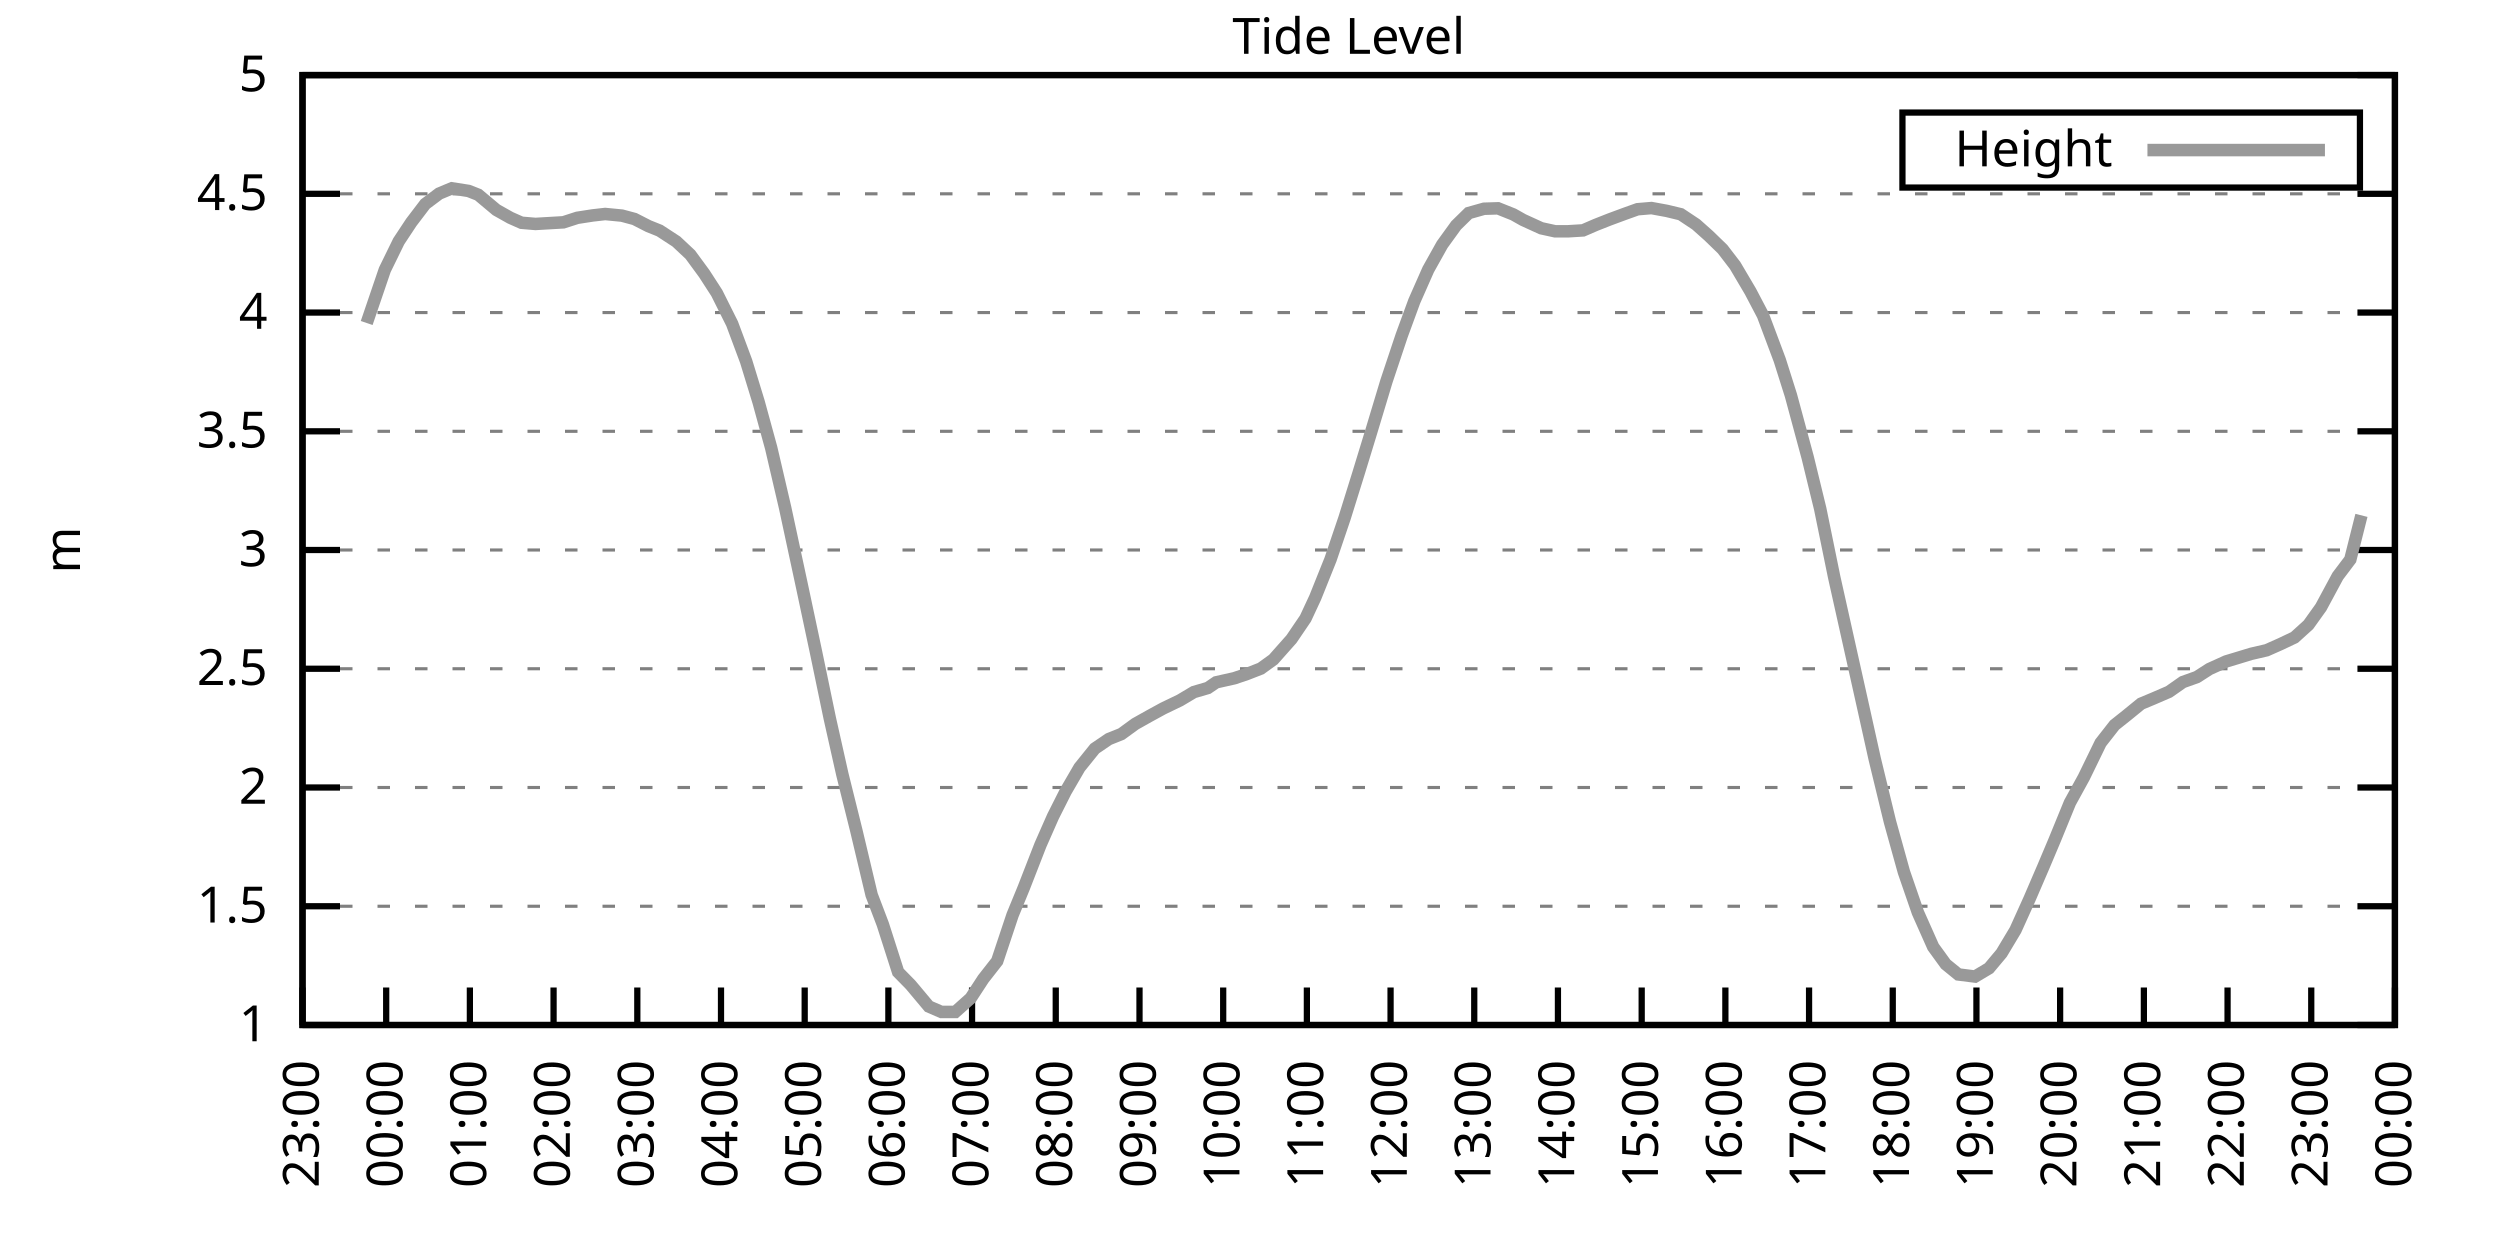
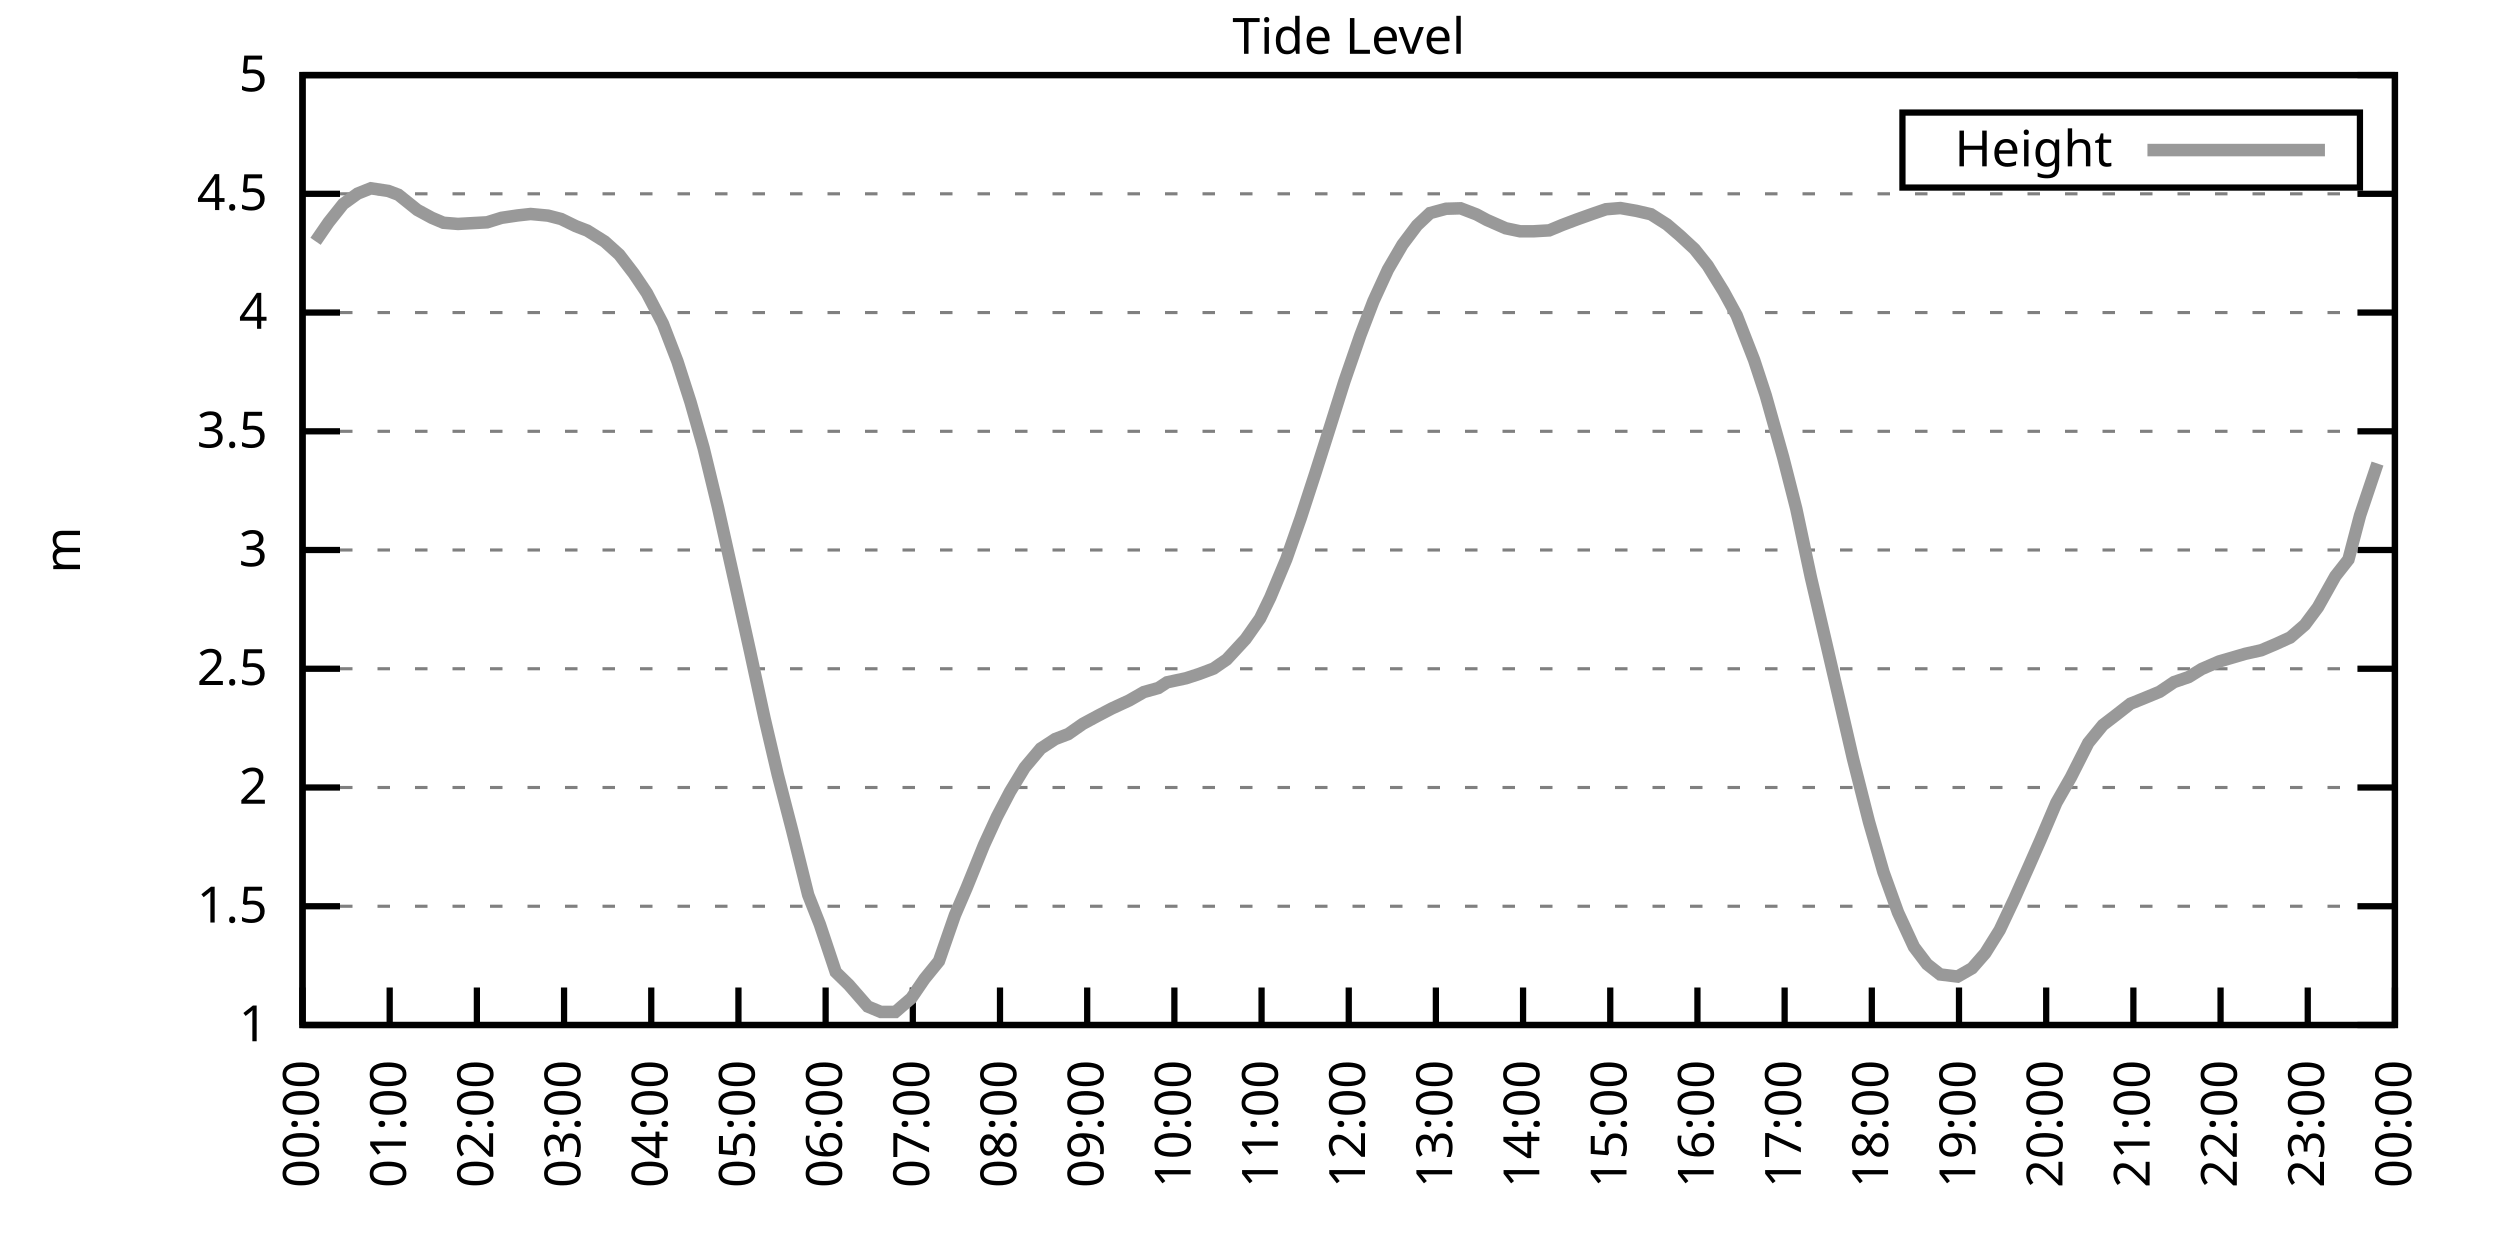
<svg xmlns="http://www.w3.org/2000/svg" xmlns:xlink="http://www.w3.org/1999/xlink" width="400" height="200" viewBox="0 0 400 200">
  <g id="gnuplot_canvas">
    <rect x="0" y="0" width="400" height="200" fill="none" />
    <defs>
      <circle id="gpDot" r="0.5" stroke-width="0.5" stroke="currentColor" />
      <path id="gpPt0" stroke-width="0.333" stroke="currentColor" d="M-1,0 h2 M0,-1 v2" />
      <path id="gpPt1" stroke-width="0.333" stroke="currentColor" d="M-1,-1 L1,1 M1,-1 L-1,1" />
      <path id="gpPt2" stroke-width="0.333" stroke="currentColor" d="M-1,0 L1,0 M0,-1 L0,1 M-1,-1 L1,1 M-1,1 L1,-1" />
      <rect id="gpPt3" stroke-width="0.333" stroke="currentColor" x="-1" y="-1" width="2" height="2" />
      <rect id="gpPt4" stroke-width="0.333" stroke="currentColor" fill="currentColor" x="-1" y="-1" width="2" height="2" />
      <circle id="gpPt5" stroke-width="0.333" stroke="currentColor" cx="0" cy="0" r="1" />
      <use xlink:href="#gpPt5" id="gpPt6" fill="currentColor" stroke="none" />
      <path id="gpPt7" stroke-width="0.333" stroke="currentColor" d="M0,-1.33 L-1.33,0.67 L1.33,0.67 z" />
      <use xlink:href="#gpPt7" id="gpPt8" fill="currentColor" stroke="none" />
      <use xlink:href="#gpPt7" id="gpPt9" stroke="currentColor" transform="rotate(180)" />
      <use xlink:href="#gpPt9" id="gpPt10" fill="currentColor" stroke="none" />
      <use xlink:href="#gpPt3" id="gpPt11" stroke="currentColor" transform="rotate(45)" />
      <use xlink:href="#gpPt11" id="gpPt12" fill="currentColor" stroke="none" />
      <path id="gpPt13" stroke-width="0.333" stroke="currentColor" d="M0,1.330 L1.265,0.411 L0.782,-1.067 L-0.782,-1.076 L-1.265,0.411 z" />
      <use xlink:href="#gpPt13" id="gpPt14" fill="currentColor" stroke="none" />
      <filter id="textbox" filterUnits="objectBoundingBox" x="0" y="0" height="1" width="1">
        <feFlood flood-color="white" flood-opacity="1" result="bgnd" />
        <feComposite in="SourceGraphic" in2="bgnd" operator="atop" />
      </filter>
      <filter id="greybox" filterUnits="objectBoundingBox" x="0" y="0" height="1" width="1">
        <feFlood flood-color="lightgrey" flood-opacity="1" result="grey" />
        <feComposite in="SourceGraphic" in2="grey" operator="atop" />
      </filter>
    </defs>
    <g fill="none" color="white" stroke="currentColor" stroke-width="1.00" stroke-linecap="butt" stroke-linejoin="miter">
</g>
    <g fill="none" color="black" stroke="currentColor" stroke-width="1.00" stroke-linecap="butt" stroke-linejoin="miter">
      <g stroke="none" shape-rendering="crispEdges">
        <polygon fill="rgb(255, 255, 255)" points="48.40,164.00 383.18,164.00 383.18,12.02 48.40,12.02 " />
      </g>
    </g>
    <g fill="none" color="black" stroke="currentColor" stroke-width="1.00" stroke-linecap="butt" stroke-linejoin="miter">
</g>
    <g fill="none" color="black" stroke="black" stroke-width="0.50" stroke-linecap="butt" stroke-linejoin="miter">
</g>
    <g fill="none" color="gray" stroke="currentColor" stroke-width="0.50" stroke-linecap="butt" stroke-linejoin="miter">
      <path stroke="gray" stroke-dasharray="2,4" class="gridline" d="M48.40,164.00 L383.19,164.00  " />
    </g>
    <g fill="none" color="gray" stroke="gray" stroke-width="1.00" stroke-linecap="butt" stroke-linejoin="miter">
</g>
    <g fill="none" color="black" stroke="currentColor" stroke-width="1.00" stroke-linecap="butt" stroke-linejoin="miter">
      <path stroke="black" d="M48.40,164.00 L54.40,164.00 M383.19,164.00 L377.19,164.00  " />
      <g transform="translate(42.80,166.60)" stroke="none" fill="black" font-family="Sans" font-size="8.00" text-anchor="end">
        <text>
          <tspan font-family="Sans"> 1</tspan>
        </text>
      </g>
    </g>
    <g fill="none" color="black" stroke="currentColor" stroke-width="1.00" stroke-linecap="butt" stroke-linejoin="miter">
</g>
    <g fill="none" color="black" stroke="black" stroke-width="0.50" stroke-linecap="butt" stroke-linejoin="miter">
</g>
    <g fill="none" color="gray" stroke="currentColor" stroke-width="0.50" stroke-linecap="butt" stroke-linejoin="miter">
      <path stroke="gray" stroke-dasharray="2,4" class="gridline" d="M48.40,145.00 L383.19,145.00  " />
    </g>
    <g fill="none" color="gray" stroke="gray" stroke-width="1.00" stroke-linecap="butt" stroke-linejoin="miter">
</g>
    <g fill="none" color="black" stroke="currentColor" stroke-width="1.00" stroke-linecap="butt" stroke-linejoin="miter">
      <path stroke="black" d="M48.40,145.00 L54.40,145.00 M383.19,145.00 L377.19,145.00  " />
      <g transform="translate(42.80,147.60)" stroke="none" fill="black" font-family="Sans" font-size="8.00" text-anchor="end">
        <text>
          <tspan font-family="Sans"> 1.5</tspan>
        </text>
      </g>
    </g>
    <g fill="none" color="black" stroke="currentColor" stroke-width="1.00" stroke-linecap="butt" stroke-linejoin="miter">
</g>
    <g fill="none" color="black" stroke="black" stroke-width="0.50" stroke-linecap="butt" stroke-linejoin="miter">
</g>
    <g fill="none" color="gray" stroke="currentColor" stroke-width="0.50" stroke-linecap="butt" stroke-linejoin="miter">
      <path stroke="gray" stroke-dasharray="2,4" class="gridline" d="M48.40,126.00 L383.19,126.00  " />
    </g>
    <g fill="none" color="gray" stroke="gray" stroke-width="1.00" stroke-linecap="butt" stroke-linejoin="miter">
</g>
    <g fill="none" color="black" stroke="currentColor" stroke-width="1.00" stroke-linecap="butt" stroke-linejoin="miter">
      <path stroke="black" d="M48.40,126.00 L54.40,126.00 M383.19,126.00 L377.19,126.00  " />
      <g transform="translate(42.80,128.60)" stroke="none" fill="black" font-family="Sans" font-size="8.00" text-anchor="end">
        <text>
          <tspan font-family="Sans"> 2</tspan>
        </text>
      </g>
    </g>
    <g fill="none" color="black" stroke="currentColor" stroke-width="1.00" stroke-linecap="butt" stroke-linejoin="miter">
</g>
    <g fill="none" color="black" stroke="black" stroke-width="0.50" stroke-linecap="butt" stroke-linejoin="miter">
</g>
    <g fill="none" color="gray" stroke="currentColor" stroke-width="0.50" stroke-linecap="butt" stroke-linejoin="miter">
      <path stroke="gray" stroke-dasharray="2,4" class="gridline" d="M48.40,107.00 L383.19,107.00  " />
    </g>
    <g fill="none" color="gray" stroke="gray" stroke-width="1.00" stroke-linecap="butt" stroke-linejoin="miter">
</g>
    <g fill="none" color="black" stroke="currentColor" stroke-width="1.00" stroke-linecap="butt" stroke-linejoin="miter">
      <path stroke="black" d="M48.40,107.00 L54.40,107.00 M383.19,107.00 L377.19,107.00  " />
      <g transform="translate(42.80,109.60)" stroke="none" fill="black" font-family="Sans" font-size="8.00" text-anchor="end">
        <text>
          <tspan font-family="Sans"> 2.5</tspan>
        </text>
      </g>
    </g>
    <g fill="none" color="black" stroke="currentColor" stroke-width="1.00" stroke-linecap="butt" stroke-linejoin="miter">
</g>
    <g fill="none" color="black" stroke="black" stroke-width="0.50" stroke-linecap="butt" stroke-linejoin="miter">
</g>
    <g fill="none" color="gray" stroke="currentColor" stroke-width="0.50" stroke-linecap="butt" stroke-linejoin="miter">
      <path stroke="gray" stroke-dasharray="2,4" class="gridline" d="M48.40,88.00 L383.19,88.00  " />
    </g>
    <g fill="none" color="gray" stroke="gray" stroke-width="1.00" stroke-linecap="butt" stroke-linejoin="miter">
</g>
    <g fill="none" color="black" stroke="currentColor" stroke-width="1.00" stroke-linecap="butt" stroke-linejoin="miter">
      <path stroke="black" d="M48.40,88.00 L54.40,88.00 M383.19,88.00 L377.19,88.00  " />
      <g transform="translate(42.80,90.60)" stroke="none" fill="black" font-family="Sans" font-size="8.00" text-anchor="end">
        <text>
          <tspan font-family="Sans"> 3</tspan>
        </text>
      </g>
    </g>
    <g fill="none" color="black" stroke="currentColor" stroke-width="1.00" stroke-linecap="butt" stroke-linejoin="miter">
</g>
    <g fill="none" color="black" stroke="black" stroke-width="0.50" stroke-linecap="butt" stroke-linejoin="miter">
</g>
    <g fill="none" color="gray" stroke="currentColor" stroke-width="0.50" stroke-linecap="butt" stroke-linejoin="miter">
      <path stroke="gray" stroke-dasharray="2,4" class="gridline" d="M48.40,69.01 L383.19,69.01  " />
    </g>
    <g fill="none" color="gray" stroke="gray" stroke-width="1.00" stroke-linecap="butt" stroke-linejoin="miter">
</g>
    <g fill="none" color="black" stroke="currentColor" stroke-width="1.00" stroke-linecap="butt" stroke-linejoin="miter">
      <path stroke="black" d="M48.40,69.01 L54.40,69.01 M383.19,69.01 L377.19,69.01  " />
      <g transform="translate(42.80,71.61)" stroke="none" fill="black" font-family="Sans" font-size="8.00" text-anchor="end">
        <text>
          <tspan font-family="Sans"> 3.5</tspan>
        </text>
      </g>
    </g>
    <g fill="none" color="black" stroke="currentColor" stroke-width="1.00" stroke-linecap="butt" stroke-linejoin="miter">
</g>
    <g fill="none" color="black" stroke="black" stroke-width="0.50" stroke-linecap="butt" stroke-linejoin="miter">
</g>
    <g fill="none" color="gray" stroke="currentColor" stroke-width="0.50" stroke-linecap="butt" stroke-linejoin="miter">
      <path stroke="gray" stroke-dasharray="2,4" class="gridline" d="M48.40,50.01 L383.19,50.01  " />
    </g>
    <g fill="none" color="gray" stroke="gray" stroke-width="1.00" stroke-linecap="butt" stroke-linejoin="miter">
</g>
    <g fill="none" color="black" stroke="currentColor" stroke-width="1.00" stroke-linecap="butt" stroke-linejoin="miter">
      <path stroke="black" d="M48.40,50.01 L54.40,50.01 M383.19,50.01 L377.19,50.01  " />
      <g transform="translate(42.80,52.61)" stroke="none" fill="black" font-family="Sans" font-size="8.00" text-anchor="end">
        <text>
          <tspan font-family="Sans"> 4</tspan>
        </text>
      </g>
    </g>
    <g fill="none" color="black" stroke="currentColor" stroke-width="1.00" stroke-linecap="butt" stroke-linejoin="miter">
</g>
    <g fill="none" color="black" stroke="black" stroke-width="0.50" stroke-linecap="butt" stroke-linejoin="miter">
</g>
    <g fill="none" color="gray" stroke="currentColor" stroke-width="0.50" stroke-linecap="butt" stroke-linejoin="miter">
      <path stroke="gray" stroke-dasharray="2,4" class="gridline" d="M48.40,31.01 L383.19,31.01  " />
    </g>
    <g fill="none" color="gray" stroke="gray" stroke-width="1.00" stroke-linecap="butt" stroke-linejoin="miter">
</g>
    <g fill="none" color="black" stroke="currentColor" stroke-width="1.00" stroke-linecap="butt" stroke-linejoin="miter">
      <path stroke="black" d="M48.40,31.01 L54.40,31.01 M383.19,31.01 L377.19,31.01  " />
      <g transform="translate(42.80,33.61)" stroke="none" fill="black" font-family="Sans" font-size="8.00" text-anchor="end">
        <text>
          <tspan font-family="Sans"> 4.5</tspan>
        </text>
      </g>
    </g>
    <g fill="none" color="black" stroke="currentColor" stroke-width="1.00" stroke-linecap="butt" stroke-linejoin="miter">
</g>
    <g fill="none" color="black" stroke="black" stroke-width="0.50" stroke-linecap="butt" stroke-linejoin="miter">
</g>
    <g fill="none" color="gray" stroke="currentColor" stroke-width="0.50" stroke-linecap="butt" stroke-linejoin="miter">
      <path stroke="gray" stroke-dasharray="2,4" class="gridline" d="M48.40,12.01 L383.19,12.01  " />
    </g>
    <g fill="none" color="gray" stroke="gray" stroke-width="1.00" stroke-linecap="butt" stroke-linejoin="miter">
</g>
    <g fill="none" color="black" stroke="currentColor" stroke-width="1.00" stroke-linecap="butt" stroke-linejoin="miter">
      <path stroke="black" d="M48.40,12.01 L54.40,12.01 M383.19,12.01 L377.19,12.01  " />
      <g transform="translate(42.80,14.61)" stroke="none" fill="black" font-family="Sans" font-size="8.00" text-anchor="end">
        <text>
          <tspan font-family="Sans"> 5</tspan>
        </text>
      </g>
    </g>
    <g fill="none" color="black" stroke="currentColor" stroke-width="1.00" stroke-linecap="butt" stroke-linejoin="miter">
      <path stroke="black" d="M48.40,164.00 L48.40,158.00  " />
      <g transform="translate(51.00,169.60) rotate(270.00)" stroke="none" fill="black" font-family="Sans" font-size="8.00" text-anchor="end">
        <text>
-           <tspan font-family="Sans">23:00</tspan>
-         </text>
-       </g>
-     </g>
-     <g fill="none" color="black" stroke="currentColor" stroke-width="1.00" stroke-linecap="butt" stroke-linejoin="miter">
-       <path stroke="black" d="M61.79,164.00 L61.79,158.00  " />
-       <g transform="translate(64.39,169.60) rotate(270.00)" stroke="none" fill="black" font-family="Sans" font-size="8.00" text-anchor="end">
-         <text>
          <tspan font-family="Sans">00:00</tspan>
        </text>
      </g>
    </g>
    <g fill="none" color="black" stroke="currentColor" stroke-width="1.00" stroke-linecap="butt" stroke-linejoin="miter">
-       <path stroke="black" d="M75.18,164.00 L75.18,158.00  " />
-       <g transform="translate(77.78,169.60) rotate(270.00)" stroke="none" fill="black" font-family="Sans" font-size="8.00" text-anchor="end">
+       <path stroke="black" d="M62.35,164.00 L62.35,158.00  " />
+       <g transform="translate(64.95,169.60) rotate(270.00)" stroke="none" fill="black" font-family="Sans" font-size="8.00" text-anchor="end">
        <text>
          <tspan font-family="Sans">01:00</tspan>
        </text>
      </g>
    </g>
    <g fill="none" color="black" stroke="currentColor" stroke-width="1.00" stroke-linecap="butt" stroke-linejoin="miter">
-       <path stroke="black" d="M88.57,164.00 L88.57,158.00  " />
-       <g transform="translate(91.17,169.60) rotate(270.00)" stroke="none" fill="black" font-family="Sans" font-size="8.00" text-anchor="end">
+       <path stroke="black" d="M76.30,164.00 L76.30,158.00  " />
+       <g transform="translate(78.90,169.60) rotate(270.00)" stroke="none" fill="black" font-family="Sans" font-size="8.00" text-anchor="end">
        <text>
          <tspan font-family="Sans">02:00</tspan>
        </text>
      </g>
    </g>
    <g fill="none" color="black" stroke="currentColor" stroke-width="1.00" stroke-linecap="butt" stroke-linejoin="miter">
-       <path stroke="black" d="M101.97,164.00 L101.97,158.00  " />
-       <g transform="translate(104.57,169.60) rotate(270.00)" stroke="none" fill="black" font-family="Sans" font-size="8.00" text-anchor="end">
+       <path stroke="black" d="M90.25,164.00 L90.25,158.00  " />
+       <g transform="translate(92.85,169.60) rotate(270.00)" stroke="none" fill="black" font-family="Sans" font-size="8.00" text-anchor="end">
        <text>
          <tspan font-family="Sans">03:00</tspan>
        </text>
      </g>
    </g>
    <g fill="none" color="black" stroke="currentColor" stroke-width="1.00" stroke-linecap="butt" stroke-linejoin="miter">
-       <path stroke="black" d="M115.36,164.00 L115.36,158.00  " />
-       <g transform="translate(117.96,169.60) rotate(270.00)" stroke="none" fill="black" font-family="Sans" font-size="8.00" text-anchor="end">
+       <path stroke="black" d="M104.20,164.00 L104.20,158.00  " />
+       <g transform="translate(106.80,169.60) rotate(270.00)" stroke="none" fill="black" font-family="Sans" font-size="8.00" text-anchor="end">
        <text>
          <tspan font-family="Sans">04:00</tspan>
        </text>
      </g>
    </g>
    <g fill="none" color="black" stroke="currentColor" stroke-width="1.00" stroke-linecap="butt" stroke-linejoin="miter">
-       <path stroke="black" d="M128.75,164.00 L128.75,158.00  " />
-       <g transform="translate(131.35,169.60) rotate(270.00)" stroke="none" fill="black" font-family="Sans" font-size="8.00" text-anchor="end">
+       <path stroke="black" d="M118.15,164.00 L118.15,158.00  " />
+       <g transform="translate(120.75,169.60) rotate(270.00)" stroke="none" fill="black" font-family="Sans" font-size="8.00" text-anchor="end">
        <text>
          <tspan font-family="Sans">05:00</tspan>
        </text>
      </g>
    </g>
    <g fill="none" color="black" stroke="currentColor" stroke-width="1.00" stroke-linecap="butt" stroke-linejoin="miter">
-       <path stroke="black" d="M142.14,164.00 L142.14,158.00  " />
-       <g transform="translate(144.74,169.60) rotate(270.00)" stroke="none" fill="black" font-family="Sans" font-size="8.00" text-anchor="end">
+       <path stroke="black" d="M132.10,164.00 L132.10,158.00  " />
+       <g transform="translate(134.70,169.60) rotate(270.00)" stroke="none" fill="black" font-family="Sans" font-size="8.00" text-anchor="end">
        <text>
          <tspan font-family="Sans">06:00</tspan>
        </text>
      </g>
    </g>
    <g fill="none" color="black" stroke="currentColor" stroke-width="1.00" stroke-linecap="butt" stroke-linejoin="miter">
-       <path stroke="black" d="M155.53,164.00 L155.53,158.00  " />
-       <g transform="translate(158.13,169.60) rotate(270.00)" stroke="none" fill="black" font-family="Sans" font-size="8.00" text-anchor="end">
+       <path stroke="black" d="M146.05,164.00 L146.05,158.00  " />
+       <g transform="translate(148.65,169.60) rotate(270.00)" stroke="none" fill="black" font-family="Sans" font-size="8.00" text-anchor="end">
        <text>
          <tspan font-family="Sans">07:00</tspan>
        </text>
      </g>
    </g>
    <g fill="none" color="black" stroke="currentColor" stroke-width="1.00" stroke-linecap="butt" stroke-linejoin="miter">
-       <path stroke="black" d="M168.92,164.00 L168.92,158.00  " />
-       <g transform="translate(171.52,169.60) rotate(270.00)" stroke="none" fill="black" font-family="Sans" font-size="8.00" text-anchor="end">
+       <path stroke="black" d="M160.00,164.00 L160.00,158.00  " />
+       <g transform="translate(162.60,169.60) rotate(270.00)" stroke="none" fill="black" font-family="Sans" font-size="8.00" text-anchor="end">
        <text>
          <tspan font-family="Sans">08:00</tspan>
        </text>
      </g>
    </g>
    <g fill="none" color="black" stroke="currentColor" stroke-width="1.00" stroke-linecap="butt" stroke-linejoin="miter">
-       <path stroke="black" d="M182.32,164.00 L182.32,158.00  " />
-       <g transform="translate(184.92,169.60) rotate(270.00)" stroke="none" fill="black" font-family="Sans" font-size="8.00" text-anchor="end">
+       <path stroke="black" d="M173.95,164.00 L173.95,158.00  " />
+       <g transform="translate(176.55,169.60) rotate(270.00)" stroke="none" fill="black" font-family="Sans" font-size="8.00" text-anchor="end">
        <text>
          <tspan font-family="Sans">09:00</tspan>
        </text>
      </g>
    </g>
    <g fill="none" color="black" stroke="currentColor" stroke-width="1.00" stroke-linecap="butt" stroke-linejoin="miter">
-       <path stroke="black" d="M195.71,164.00 L195.71,158.00  " />
-       <g transform="translate(198.31,169.60) rotate(270.00)" stroke="none" fill="black" font-family="Sans" font-size="8.00" text-anchor="end">
+       <path stroke="black" d="M187.90,164.00 L187.90,158.00  " />
+       <g transform="translate(190.50,169.60) rotate(270.00)" stroke="none" fill="black" font-family="Sans" font-size="8.00" text-anchor="end">
        <text>
          <tspan font-family="Sans">10:00</tspan>
        </text>
      </g>
    </g>
    <g fill="none" color="black" stroke="currentColor" stroke-width="1.00" stroke-linecap="butt" stroke-linejoin="miter">
-       <path stroke="black" d="M209.10,164.00 L209.10,158.00  " />
-       <g transform="translate(211.70,169.60) rotate(270.00)" stroke="none" fill="black" font-family="Sans" font-size="8.00" text-anchor="end">
+       <path stroke="black" d="M201.85,164.00 L201.85,158.00  " />
+       <g transform="translate(204.45,169.60) rotate(270.00)" stroke="none" fill="black" font-family="Sans" font-size="8.00" text-anchor="end">
        <text>
          <tspan font-family="Sans">11:00</tspan>
        </text>
      </g>
    </g>
    <g fill="none" color="black" stroke="currentColor" stroke-width="1.00" stroke-linecap="butt" stroke-linejoin="miter">
-       <path stroke="black" d="M222.49,164.00 L222.49,158.00  " />
-       <g transform="translate(225.09,169.60) rotate(270.00)" stroke="none" fill="black" font-family="Sans" font-size="8.00" text-anchor="end">
+       <path stroke="black" d="M215.80,164.00 L215.80,158.00  " />
+       <g transform="translate(218.40,169.60) rotate(270.00)" stroke="none" fill="black" font-family="Sans" font-size="8.00" text-anchor="end">
        <text>
          <tspan font-family="Sans">12:00</tspan>
        </text>
      </g>
    </g>
    <g fill="none" color="black" stroke="currentColor" stroke-width="1.00" stroke-linecap="butt" stroke-linejoin="miter">
-       <path stroke="black" d="M235.88,164.00 L235.88,158.00  " />
-       <g transform="translate(238.48,169.60) rotate(270.00)" stroke="none" fill="black" font-family="Sans" font-size="8.00" text-anchor="end">
+       <path stroke="black" d="M229.74,164.00 L229.74,158.00  " />
+       <g transform="translate(232.34,169.60) rotate(270.00)" stroke="none" fill="black" font-family="Sans" font-size="8.00" text-anchor="end">
        <text>
          <tspan font-family="Sans">13:00</tspan>
        </text>
      </g>
    </g>
    <g fill="none" color="black" stroke="currentColor" stroke-width="1.00" stroke-linecap="butt" stroke-linejoin="miter">
-       <path stroke="black" d="M249.27,164.00 L249.27,158.00  " />
-       <g transform="translate(251.87,169.60) rotate(270.00)" stroke="none" fill="black" font-family="Sans" font-size="8.00" text-anchor="end">
+       <path stroke="black" d="M243.69,164.00 L243.69,158.00  " />
+       <g transform="translate(246.29,169.60) rotate(270.00)" stroke="none" fill="black" font-family="Sans" font-size="8.00" text-anchor="end">
        <text>
          <tspan font-family="Sans">14:00</tspan>
        </text>
      </g>
    </g>
    <g fill="none" color="black" stroke="currentColor" stroke-width="1.00" stroke-linecap="butt" stroke-linejoin="miter">
-       <path stroke="black" d="M262.67,164.00 L262.67,158.00  " />
-       <g transform="translate(265.27,169.60) rotate(270.00)" stroke="none" fill="black" font-family="Sans" font-size="8.00" text-anchor="end">
+       <path stroke="black" d="M257.64,164.00 L257.64,158.00  " />
+       <g transform="translate(260.24,169.60) rotate(270.00)" stroke="none" fill="black" font-family="Sans" font-size="8.00" text-anchor="end">
        <text>
          <tspan font-family="Sans">15:00</tspan>
        </text>
      </g>
    </g>
    <g fill="none" color="black" stroke="currentColor" stroke-width="1.00" stroke-linecap="butt" stroke-linejoin="miter">
-       <path stroke="black" d="M276.06,164.00 L276.06,158.00  " />
-       <g transform="translate(278.66,169.60) rotate(270.00)" stroke="none" fill="black" font-family="Sans" font-size="8.00" text-anchor="end">
+       <path stroke="black" d="M271.59,164.00 L271.59,158.00  " />
+       <g transform="translate(274.19,169.60) rotate(270.00)" stroke="none" fill="black" font-family="Sans" font-size="8.00" text-anchor="end">
        <text>
          <tspan font-family="Sans">16:00</tspan>
        </text>
      </g>
    </g>
    <g fill="none" color="black" stroke="currentColor" stroke-width="1.00" stroke-linecap="butt" stroke-linejoin="miter">
-       <path stroke="black" d="M289.45,164.00 L289.45,158.00  " />
-       <g transform="translate(292.05,169.60) rotate(270.00)" stroke="none" fill="black" font-family="Sans" font-size="8.00" text-anchor="end">
+       <path stroke="black" d="M285.54,164.00 L285.54,158.00  " />
+       <g transform="translate(288.14,169.60) rotate(270.00)" stroke="none" fill="black" font-family="Sans" font-size="8.00" text-anchor="end">
        <text>
          <tspan font-family="Sans">17:00</tspan>
        </text>
      </g>
    </g>
    <g fill="none" color="black" stroke="currentColor" stroke-width="1.00" stroke-linecap="butt" stroke-linejoin="miter">
-       <path stroke="black" d="M302.84,164.00 L302.84,158.00  " />
-       <g transform="translate(305.44,169.60) rotate(270.00)" stroke="none" fill="black" font-family="Sans" font-size="8.00" text-anchor="end">
+       <path stroke="black" d="M299.49,164.00 L299.49,158.00  " />
+       <g transform="translate(302.09,169.60) rotate(270.00)" stroke="none" fill="black" font-family="Sans" font-size="8.00" text-anchor="end">
        <text>
          <tspan font-family="Sans">18:00</tspan>
        </text>
      </g>
    </g>
    <g fill="none" color="black" stroke="currentColor" stroke-width="1.00" stroke-linecap="butt" stroke-linejoin="miter">
-       <path stroke="black" d="M316.23,164.00 L316.23,158.00  " />
-       <g transform="translate(318.83,169.60) rotate(270.00)" stroke="none" fill="black" font-family="Sans" font-size="8.00" text-anchor="end">
+       <path stroke="black" d="M313.44,164.00 L313.44,158.00  " />
+       <g transform="translate(316.04,169.60) rotate(270.00)" stroke="none" fill="black" font-family="Sans" font-size="8.00" text-anchor="end">
        <text>
          <tspan font-family="Sans">19:00</tspan>
        </text>
      </g>
    </g>
    <g fill="none" color="black" stroke="currentColor" stroke-width="1.00" stroke-linecap="butt" stroke-linejoin="miter">
-       <path stroke="black" d="M329.62,164.00 L329.62,158.00  " />
-       <g transform="translate(332.22,169.60) rotate(270.00)" stroke="none" fill="black" font-family="Sans" font-size="8.00" text-anchor="end">
+       <path stroke="black" d="M327.39,164.00 L327.39,158.00  " />
+       <g transform="translate(329.99,169.60) rotate(270.00)" stroke="none" fill="black" font-family="Sans" font-size="8.00" text-anchor="end">
        <text>
          <tspan font-family="Sans">20:00</tspan>
        </text>
      </g>
    </g>
    <g fill="none" color="black" stroke="currentColor" stroke-width="1.00" stroke-linecap="butt" stroke-linejoin="miter">
-       <path stroke="black" d="M343.02,164.00 L343.02,158.00  " />
-       <g transform="translate(345.62,169.60) rotate(270.00)" stroke="none" fill="black" font-family="Sans" font-size="8.00" text-anchor="end">
+       <path stroke="black" d="M341.34,164.00 L341.34,158.00  " />
+       <g transform="translate(343.94,169.60) rotate(270.00)" stroke="none" fill="black" font-family="Sans" font-size="8.00" text-anchor="end">
        <text>
          <tspan font-family="Sans">21:00</tspan>
        </text>
      </g>
    </g>
    <g fill="none" color="black" stroke="currentColor" stroke-width="1.00" stroke-linecap="butt" stroke-linejoin="miter">
-       <path stroke="black" d="M356.41,164.00 L356.41,158.00  " />
-       <g transform="translate(359.01,169.60) rotate(270.00)" stroke="none" fill="black" font-family="Sans" font-size="8.00" text-anchor="end">
+       <path stroke="black" d="M355.29,164.00 L355.29,158.00  " />
+       <g transform="translate(357.89,169.60) rotate(270.00)" stroke="none" fill="black" font-family="Sans" font-size="8.00" text-anchor="end">
        <text>
          <tspan font-family="Sans">22:00</tspan>
        </text>
      </g>
    </g>
    <g fill="none" color="black" stroke="currentColor" stroke-width="1.00" stroke-linecap="butt" stroke-linejoin="miter">
-       <path stroke="black" d="M369.80,164.00 L369.80,158.00  " />
-       <g transform="translate(372.40,169.60) rotate(270.00)" stroke="none" fill="black" font-family="Sans" font-size="8.00" text-anchor="end">
+       <path stroke="black" d="M369.24,164.00 L369.24,158.00  " />
+       <g transform="translate(371.84,169.60) rotate(270.00)" stroke="none" fill="black" font-family="Sans" font-size="8.00" text-anchor="end">
        <text>
          <tspan font-family="Sans">23:00</tspan>
        </text>
      </g>
    </g>
    <g fill="none" color="black" stroke="currentColor" stroke-width="1.00" stroke-linecap="butt" stroke-linejoin="miter">
      <path stroke="black" d="M383.19,164.00 L383.19,158.00  " />
      <g transform="translate(385.79,169.60) rotate(270.00)" stroke="none" fill="black" font-family="Sans" font-size="8.00" text-anchor="end">
        <text>
          <tspan font-family="Sans">00:00</tspan>
        </text>
      </g>
    </g>
    <g fill="none" color="black" stroke="currentColor" stroke-width="1.00" stroke-linecap="butt" stroke-linejoin="miter">
</g>
    <g fill="none" color="black" stroke="currentColor" stroke-width="1.00" stroke-linecap="butt" stroke-linejoin="miter">
      <path stroke="black" d="M48.40,12.01 L48.40,164.00 L383.19,164.00 L383.19,12.01 L48.40,12.01 Z  " />
    </g>
    <g fill="none" color="black" stroke="currentColor" stroke-width="1.00" stroke-linecap="butt" stroke-linejoin="miter">
</g>
    <g fill="none" color="black" stroke="currentColor" stroke-width="1.00" stroke-linecap="butt" stroke-linejoin="miter">
      <path stroke="black" d="M304.39,30.01 L304.39,18.01 L377.59,18.01 L377.59,30.01 L304.39,30.01 Z  " />
    </g>
    <g id="Tide_level_plot_1">
      <g fill="none" color="white" stroke="black" stroke-width="2.00" stroke-linecap="butt" stroke-linejoin="miter">
</g>
      <g fill="none" color="black" stroke="currentColor" stroke-width="2.00" stroke-linecap="butt" stroke-linejoin="miter">
        <g transform="translate(337.99,26.61)" stroke="none" fill="black" font-family="Sans" font-size="8.00" text-anchor="end">
          <text>
            <tspan font-family="Sans">Height</tspan>
          </text>
        </g>
      </g>
      <g fill="none" color="black" stroke="currentColor" stroke-width="2.00" stroke-linecap="butt" stroke-linejoin="miter">
-         <path stroke="rgb(153, 153, 153)" d="M343.59,24.01 L371.99,24.01 M58.67,51.68 L61.57,43.17 L63.80,38.61 L65.81,35.57 L68.04,32.64 L70.27,30.97   L72.28,30.13 L74.96,30.55 L76.52,31.16 L79.42,33.59 L81.66,34.85 L83.44,35.64 L85.67,35.83 L90.14,35.57   L92.37,34.85 L94.82,34.47 L96.83,34.24 L99.51,34.50 L101.52,35.04 L103.75,36.18 L105.54,36.90 L108.22,38.65   L110.45,40.74 L112.68,43.78 L114.69,46.89 L117.14,51.79 L119.38,57.80 L121.38,64.33 L123.39,71.67 L125.62,81.24   L128.30,93.70 L130.54,104.23 L132.77,114.95 L134.78,123.91 L137.01,132.88 L139.46,143.18 L141.25,147.89 L143.70,155.53   L145.71,157.58 L148.61,161.04 L150.62,161.91 L152.85,161.91 L155.31,159.71 L157.32,156.63 L159.55,153.78 L162.01,146.41   L163.79,142.08 L166.47,135.20 L168.48,130.64 L170.49,126.65 L172.72,122.81 L175.17,119.77 L177.41,118.25 L179.41,117.45   L181.65,115.82 L183.88,114.57 L186.11,113.35 L188.79,112.06 L191.02,110.73 L193.25,110.08 L194.59,109.17 L197.49,108.52   L199.50,107.84 L201.73,106.97 L203.74,105.52 L206.64,102.25 L208.88,98.95 L210.44,95.60 L212.89,89.49 L215.13,82.88   L217.36,75.73 L219.37,69.16 L221.82,61.03 L224.28,53.66 L226.29,48.18 L228.52,43.13 L230.75,39.14 L232.98,36.06   L234.99,34.09 L237.44,33.40 L239.68,33.33 L242.13,34.31 L243.69,35.19 L246.60,36.52 L248.83,37.01 L250.84,37.01   L253.29,36.86 L255.30,35.99 L257.53,35.11 L259.99,34.20 L262.00,33.48 L264.23,33.29 L266.68,33.74 L268.92,34.28   L271.37,35.91 L273.38,37.70 L275.61,39.86 L277.62,42.48 L280.07,46.63 L282.08,50.46 L284.76,57.61 L286.55,63.27   L289.23,73.19 L291.23,81.39 L293.47,92.34 L294.14,95.34 L298.15,113.31 L299.94,121.37 L302.39,131.47 L304.63,139.53   L306.86,145.99 L309.31,151.50 L311.32,154.27 L313.33,155.91 L316.01,156.25 L318.24,154.92 L320.25,152.52 L322.48,148.80   L324.71,143.86 L326.95,138.66 L328.73,134.44 L331.19,128.43 L333.42,124.37 L336.10,118.86 L338.33,116.01 L340.34,114.41   L342.57,112.59 L344.58,111.75 L347.03,110.69 L349.26,109.13 L351.50,108.33 L353.51,107.04 L356.18,105.83 L357.97,105.29   L360.20,104.61 L362.66,104.04 L364.89,103.05 L367.12,101.99 L369.35,99.97 L371.36,97.16 L374.04,92.18 L376.05,89.52   L377.83,82.46  " />
+         <path stroke="rgb(153, 153, 153)" d="M343.59,24.01 L371.99,24.01 M50.49,38.61 L52.58,35.57 L54.91,32.64 L57.23,30.97 L59.33,30.13 L62.12,30.55   L63.74,31.16 L66.77,33.59 L69.09,34.85 L70.95,35.64 L73.28,35.83 L77.93,35.57 L80.25,34.85 L82.81,34.47   L84.90,34.24 L87.69,34.50 L89.78,35.04 L92.11,36.18 L93.97,36.90 L96.76,38.65 L99.08,40.74 L101.41,43.78   L103.50,46.89 L106.06,51.79 L108.38,57.80 L110.48,64.33 L112.57,71.67 L114.89,81.24 L117.68,93.70 L120.01,104.23   L122.33,114.95 L124.43,123.91 L126.75,132.88 L129.31,143.18 L131.17,147.89 L133.72,155.53 L135.82,157.58 L138.84,161.04   L140.93,161.91 L143.26,161.91 L145.81,159.71 L147.91,156.63 L150.23,153.78 L152.79,146.41 L154.65,142.08 L157.44,135.20   L159.53,130.64 L161.62,126.65 L163.95,122.81 L166.51,119.77 L168.83,118.25 L170.92,117.45 L173.25,115.82 L175.57,114.57   L177.90,113.35 L180.69,112.06 L183.01,110.73 L185.34,110.08 L186.73,109.17 L189.76,108.52 L191.85,107.84 L194.17,106.97   L196.27,105.52 L199.29,102.25 L201.61,98.95 L203.24,95.60 L205.80,89.49 L208.12,82.88 L210.45,75.73 L212.54,69.16   L215.10,61.03 L217.65,53.66 L219.75,48.18 L222.07,43.13 L224.40,39.14 L226.72,36.06 L228.81,34.09 L231.37,33.40   L233.70,33.33 L236.25,34.31 L237.88,35.19 L240.90,36.52 L243.23,37.01 L245.32,37.01 L247.88,36.86 L249.97,35.99   L252.30,35.11 L254.85,34.20 L256.95,33.48 L259.27,33.29 L261.83,33.74 L264.15,34.28 L266.71,35.91 L268.80,37.70   L271.13,39.86 L273.22,42.48 L275.78,46.63 L277.87,50.46 L280.66,57.61 L282.52,63.27 L285.31,73.19 L287.40,81.39   L289.73,92.34 L290.43,95.34 L294.61,113.31 L296.47,121.37 L299.03,131.47 L301.35,139.53 L303.68,145.99 L306.23,151.50   L308.33,154.27 L310.42,155.91 L313.21,156.25 L315.53,154.92 L317.63,152.52 L319.95,148.80 L322.28,143.86 L324.60,138.66   L326.46,134.44 L329.02,128.43 L331.34,124.37 L334.13,118.86 L336.46,116.01 L338.55,114.41 L340.88,112.59 L342.97,111.75   L345.53,110.69 L347.85,109.13 L350.18,108.33 L352.27,107.04 L355.06,105.83 L356.92,105.29 L359.24,104.61 L361.80,104.04   L364.13,103.05 L366.45,101.99 L368.78,99.97 L370.87,97.16 L373.66,92.18 L375.75,89.52 L377.61,82.46 L380.40,74.17    " />
      </g>
    </g>
    <g fill="none" color="black" stroke="currentColor" stroke-width="2.00" stroke-linecap="butt" stroke-linejoin="miter">
</g>
    <g fill="none" color="black" stroke="black" stroke-width="1.00" stroke-linecap="butt" stroke-linejoin="miter">
</g>
    <g fill="none" color="black" stroke="currentColor" stroke-width="1.00" stroke-linecap="butt" stroke-linejoin="miter">
      <path stroke="black" d="M48.40,12.01 L48.40,164.00 L383.19,164.00 L383.19,12.01 L48.40,12.01 Z  " />
      <g transform="translate(12.80,88.01) rotate(270.00)" stroke="none" fill="black" font-family="Sans" font-size="8.00" text-anchor="middle">
        <text>
          <tspan font-family="Sans">m</tspan>
        </text>
      </g>
    </g>
    <g fill="none" color="black" stroke="currentColor" stroke-width="1.00" stroke-linecap="butt" stroke-linejoin="miter">
</g>
    <g fill="none" color="black" stroke="currentColor" stroke-width="1.00" stroke-linecap="butt" stroke-linejoin="miter">
      <g transform="translate(215.79,8.61)" stroke="none" fill="black" font-family="Sans" font-size="8.00" text-anchor="middle">
        <text>
          <tspan font-family="Sans">Tide Level</tspan>
        </text>
      </g>
    </g>
    <g fill="none" color="black" stroke="currentColor" stroke-width="1.00" stroke-linecap="butt" stroke-linejoin="miter">
</g>
  </g>
</svg>
